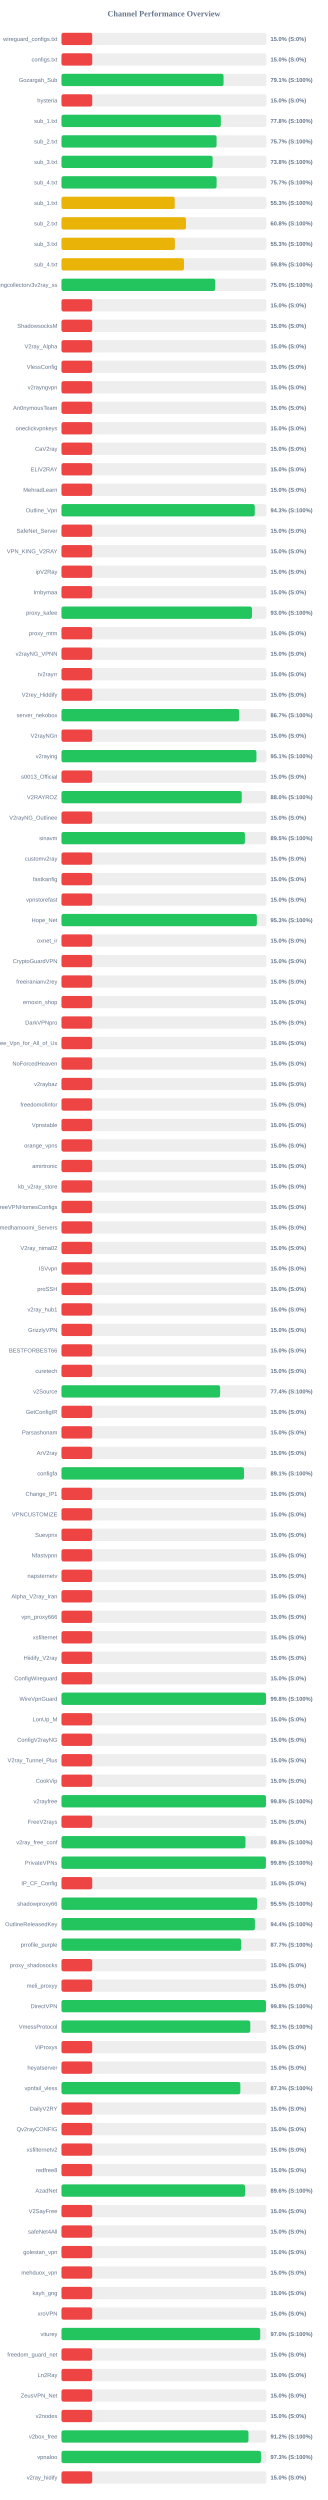
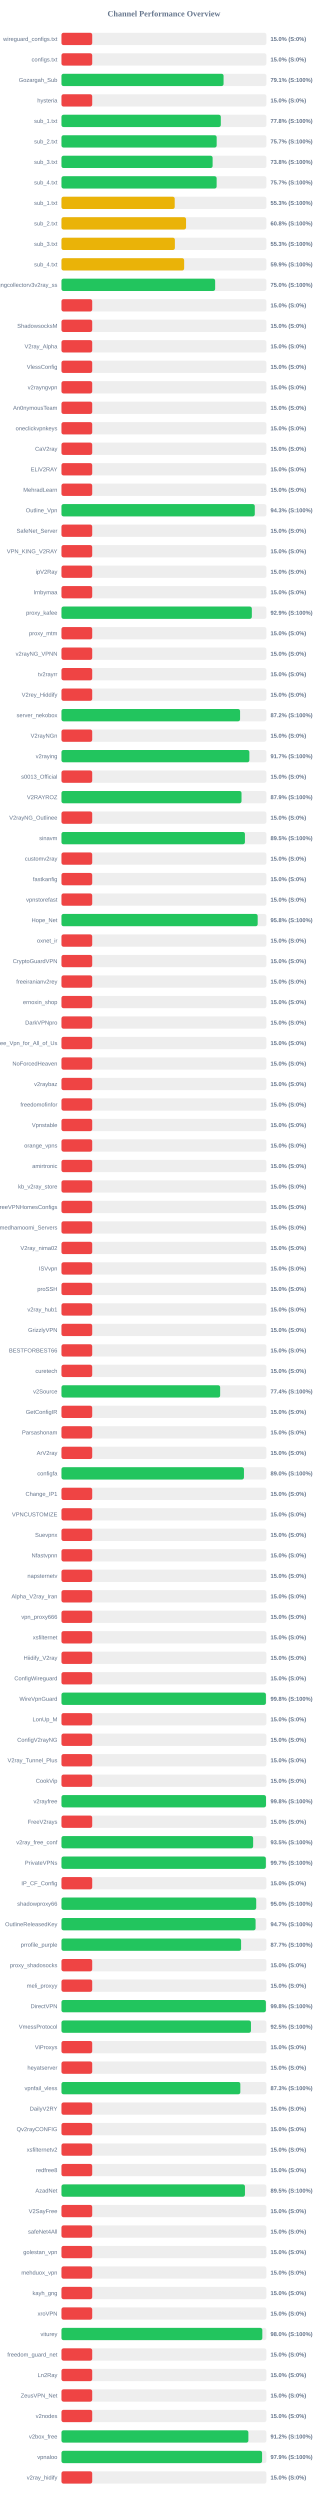
<svg xmlns="http://www.w3.org/2000/svg" width="800" height="6100" version="1.1">
  <style>
        .row { font: 14px Arial; fill: #64748b; }
        .score { font: bold 14px Arial; fill: #64748b; }
    </style>
  <text x="400" y="40" text-anchor="middle" font-size="20px" font-weight="bold" fill="#64748b">Channel Performance Overview</text>
  <rect x="150" y="80" width="500" height="30" fill="#eee" rx="5" />
  <rect x="150" y="80" width="75.0" height="30" fill="#ef4444" rx="5" />
  <text x="140" y="100" text-anchor="end" class="row">wireguard_configs.txt</text>
  <text x="660" y="100" text-anchor="start" class="score">15.0% (S:0%)</text>
  <rect x="150" y="130" width="500" height="30" fill="#eee" rx="5" />
  <rect x="150" y="130" width="75.0" height="30" fill="#ef4444" rx="5" />
  <text x="140" y="150" text-anchor="end" class="row">configs.txt</text>
  <text x="660" y="150" text-anchor="start" class="score">15.0% (S:0%)</text>
  <rect x="150" y="180" width="500" height="30" fill="#eee" rx="5" />
-   <rect x="150" y="180" width="395.45" height="30" fill="#22c55e" rx="5" />
+   <rect x="150" y="180" width="395.5" height="30" fill="#22c55e" rx="5" />
  <text x="140" y="200" text-anchor="end" class="row">Gozargah_Sub</text>
  <text x="660" y="200" text-anchor="start" class="score">79.1% (S:100%)</text>
  <rect x="150" y="230" width="500" height="30" fill="#eee" rx="5" />
  <rect x="150" y="230" width="75.0" height="30" fill="#ef4444" rx="5" />
  <text x="140" y="250" text-anchor="end" class="row">hysteria</text>
  <text x="660" y="250" text-anchor="start" class="score">15.0% (S:0%)</text>
  <rect x="150" y="280" width="500" height="30" fill="#eee" rx="5" />
-   <rect x="150" y="280" width="388.85" height="30" fill="#22c55e" rx="5" />
+   <rect x="150" y="280" width="388.8" height="30" fill="#22c55e" rx="5" />
  <text x="140" y="300" text-anchor="end" class="row">sub_1.txt</text>
  <text x="660" y="300" text-anchor="start" class="score">77.8% (S:100%)</text>
  <rect x="150" y="330" width="500" height="30" fill="#eee" rx="5" />
-   <rect x="150" y="330" width="378.45" height="30" fill="#22c55e" rx="5" />
+   <rect x="150" y="330" width="378.7" height="30" fill="#22c55e" rx="5" />
  <text x="140" y="350" text-anchor="end" class="row">sub_2.txt</text>
  <text x="660" y="350" text-anchor="start" class="score">75.7% (S:100%)</text>
  <rect x="150" y="380" width="500" height="30" fill="#eee" rx="5" />
  <rect x="150" y="380" width="368.8" height="30" fill="#22c55e" rx="5" />
  <text x="140" y="400" text-anchor="end" class="row">sub_3.txt</text>
  <text x="660" y="400" text-anchor="start" class="score">73.8% (S:100%)</text>
  <rect x="150" y="430" width="500" height="30" fill="#eee" rx="5" />
-   <rect x="150" y="430" width="378.5" height="30" fill="#22c55e" rx="5" />
+   <rect x="150" y="430" width="378.6" height="30" fill="#22c55e" rx="5" />
  <text x="140" y="450" text-anchor="end" class="row">sub_4.txt</text>
  <text x="660" y="450" text-anchor="start" class="score">75.7% (S:100%)</text>
  <rect x="150" y="480" width="500" height="30" fill="#eee" rx="5" />
-   <rect x="150" y="480" width="276.35" height="30" fill="#eab308" rx="5" />
+   <rect x="150" y="480" width="276.3" height="30" fill="#eab308" rx="5" />
  <text x="140" y="500" text-anchor="end" class="row">sub_1.txt</text>
  <text x="660" y="500" text-anchor="start" class="score">55.3% (S:100%)</text>
  <rect x="150" y="530" width="500" height="30" fill="#eee" rx="5" />
-   <rect x="150" y="530" width="303.8" height="30" fill="#eab308" rx="5" />
+   <rect x="150" y="530" width="303.95" height="30" fill="#eab308" rx="5" />
  <text x="140" y="550" text-anchor="end" class="row">sub_2.txt</text>
  <text x="660" y="550" text-anchor="start" class="score">60.8% (S:100%)</text>
  <rect x="150" y="580" width="500" height="30" fill="#eee" rx="5" />
  <rect x="150" y="580" width="276.7" height="30" fill="#eab308" rx="5" />
  <text x="140" y="600" text-anchor="end" class="row">sub_3.txt</text>
  <text x="660" y="600" text-anchor="start" class="score">55.3% (S:100%)</text>
  <rect x="150" y="630" width="500" height="30" fill="#eee" rx="5" />
-   <rect x="150" y="630" width="299.0" height="30" fill="#eab308" rx="5" />
+   <rect x="150" y="630" width="299.3" height="30" fill="#eab308" rx="5" />
  <text x="140" y="650" text-anchor="end" class="row">sub_4.txt</text>
-   <text x="660" y="650" text-anchor="start" class="score">59.8% (S:100%)</text>
+   <text x="660" y="650" text-anchor="start" class="score">59.9% (S:100%)</text>
  <rect x="150" y="680" width="500" height="30" fill="#eee" rx="5" />
-   <rect x="150" y="680" width="375.0" height="30" fill="#22c55e" rx="5" />
+   <rect x="150" y="680" width="374.95" height="30" fill="#22c55e" rx="5" />
  <text x="140" y="700" text-anchor="end" class="row">kayhgngcollectorv3v2ray_ss</text>
  <text x="660" y="700" text-anchor="start" class="score">75.0% (S:100%)</text>
  <rect x="150" y="730" width="500" height="30" fill="#eee" rx="5" />
  <rect x="150" y="730" width="75.0" height="30" fill="#ef4444" rx="5" />
  <text x="140" y="750" text-anchor="end" class="row" />
  <text x="660" y="750" text-anchor="start" class="score">15.0% (S:0%)</text>
  <rect x="150" y="780" width="500" height="30" fill="#eee" rx="5" />
  <rect x="150" y="780" width="75.0" height="30" fill="#ef4444" rx="5" />
  <text x="140" y="800" text-anchor="end" class="row">ShadowsocksM</text>
  <text x="660" y="800" text-anchor="start" class="score">15.0% (S:0%)</text>
  <rect x="150" y="830" width="500" height="30" fill="#eee" rx="5" />
  <rect x="150" y="830" width="75.0" height="30" fill="#ef4444" rx="5" />
  <text x="140" y="850" text-anchor="end" class="row">V2ray_Alpha</text>
  <text x="660" y="850" text-anchor="start" class="score">15.0% (S:0%)</text>
  <rect x="150" y="880" width="500" height="30" fill="#eee" rx="5" />
  <rect x="150" y="880" width="75.0" height="30" fill="#ef4444" rx="5" />
  <text x="140" y="900" text-anchor="end" class="row">VlessConfig</text>
  <text x="660" y="900" text-anchor="start" class="score">15.0% (S:0%)</text>
  <rect x="150" y="930" width="500" height="30" fill="#eee" rx="5" />
  <rect x="150" y="930" width="75.0" height="30" fill="#ef4444" rx="5" />
  <text x="140" y="950" text-anchor="end" class="row">v2rayngvpn</text>
  <text x="660" y="950" text-anchor="start" class="score">15.0% (S:0%)</text>
  <rect x="150" y="980" width="500" height="30" fill="#eee" rx="5" />
  <rect x="150" y="980" width="75.0" height="30" fill="#ef4444" rx="5" />
  <text x="140" y="1000" text-anchor="end" class="row">An0nymousTeam</text>
  <text x="660" y="1000" text-anchor="start" class="score">15.0% (S:0%)</text>
  <rect x="150" y="1030" width="500" height="30" fill="#eee" rx="5" />
  <rect x="150" y="1030" width="75.0" height="30" fill="#ef4444" rx="5" />
  <text x="140" y="1050" text-anchor="end" class="row">oneclickvpnkeys</text>
  <text x="660" y="1050" text-anchor="start" class="score">15.0% (S:0%)</text>
  <rect x="150" y="1080" width="500" height="30" fill="#eee" rx="5" />
  <rect x="150" y="1080" width="75.0" height="30" fill="#ef4444" rx="5" />
  <text x="140" y="1100" text-anchor="end" class="row">CaV2ray</text>
  <text x="660" y="1100" text-anchor="start" class="score">15.0% (S:0%)</text>
  <rect x="150" y="1130" width="500" height="30" fill="#eee" rx="5" />
  <rect x="150" y="1130" width="75.0" height="30" fill="#ef4444" rx="5" />
  <text x="140" y="1150" text-anchor="end" class="row">ELiV2RAY</text>
  <text x="660" y="1150" text-anchor="start" class="score">15.0% (S:0%)</text>
  <rect x="150" y="1180" width="500" height="30" fill="#eee" rx="5" />
  <rect x="150" y="1180" width="75.0" height="30" fill="#ef4444" rx="5" />
  <text x="140" y="1200" text-anchor="end" class="row">MehradLearn</text>
  <text x="660" y="1200" text-anchor="start" class="score">15.0% (S:0%)</text>
  <rect x="150" y="1230" width="500" height="30" fill="#eee" rx="5" />
-   <rect x="150" y="1230" width="471.65" height="30" fill="#22c55e" rx="5" />
+   <rect x="150" y="1230" width="471.7" height="30" fill="#22c55e" rx="5" />
  <text x="140" y="1250" text-anchor="end" class="row">Outline_Vpn</text>
  <text x="660" y="1250" text-anchor="start" class="score">94.3% (S:100%)</text>
  <rect x="150" y="1280" width="500" height="30" fill="#eee" rx="5" />
  <rect x="150" y="1280" width="75.0" height="30" fill="#ef4444" rx="5" />
  <text x="140" y="1300" text-anchor="end" class="row">SafeNet_Server</text>
  <text x="660" y="1300" text-anchor="start" class="score">15.0% (S:0%)</text>
  <rect x="150" y="1330" width="500" height="30" fill="#eee" rx="5" />
  <rect x="150" y="1330" width="75.0" height="30" fill="#ef4444" rx="5" />
  <text x="140" y="1350" text-anchor="end" class="row">VPN_KING_V2RAY</text>
  <text x="660" y="1350" text-anchor="start" class="score">15.0% (S:0%)</text>
  <rect x="150" y="1380" width="500" height="30" fill="#eee" rx="5" />
  <rect x="150" y="1380" width="75.0" height="30" fill="#ef4444" rx="5" />
  <text x="140" y="1400" text-anchor="end" class="row">ipV2Ray</text>
  <text x="660" y="1400" text-anchor="start" class="score">15.0% (S:0%)</text>
  <rect x="150" y="1430" width="500" height="30" fill="#eee" rx="5" />
  <rect x="150" y="1430" width="75.0" height="30" fill="#ef4444" rx="5" />
  <text x="140" y="1450" text-anchor="end" class="row">lrnbymaa</text>
  <text x="660" y="1450" text-anchor="start" class="score">15.0% (S:0%)</text>
  <rect x="150" y="1480" width="500" height="30" fill="#eee" rx="5" />
-   <rect x="150" y="1480" width="464.75" height="30" fill="#22c55e" rx="5" />
+   <rect x="150" y="1480" width="464.5" height="30" fill="#22c55e" rx="5" />
  <text x="140" y="1500" text-anchor="end" class="row">proxy_kafee</text>
-   <text x="660" y="1500" text-anchor="start" class="score">93.0% (S:100%)</text>
+   <text x="660" y="1500" text-anchor="start" class="score">92.9% (S:100%)</text>
  <rect x="150" y="1530" width="500" height="30" fill="#eee" rx="5" />
  <rect x="150" y="1530" width="75.0" height="30" fill="#ef4444" rx="5" />
  <text x="140" y="1550" text-anchor="end" class="row">proxy_mtm</text>
  <text x="660" y="1550" text-anchor="start" class="score">15.0% (S:0%)</text>
  <rect x="150" y="1580" width="500" height="30" fill="#eee" rx="5" />
  <rect x="150" y="1580" width="75.0" height="30" fill="#ef4444" rx="5" />
  <text x="140" y="1600" text-anchor="end" class="row">v2rayNG_VPNN</text>
  <text x="660" y="1600" text-anchor="start" class="score">15.0% (S:0%)</text>
  <rect x="150" y="1630" width="500" height="30" fill="#eee" rx="5" />
  <rect x="150" y="1630" width="75.0" height="30" fill="#ef4444" rx="5" />
  <text x="140" y="1650" text-anchor="end" class="row">tv2rayrr</text>
  <text x="660" y="1650" text-anchor="start" class="score">15.0% (S:0%)</text>
  <rect x="150" y="1680" width="500" height="30" fill="#eee" rx="5" />
  <rect x="150" y="1680" width="75.0" height="30" fill="#ef4444" rx="5" />
  <text x="140" y="1700" text-anchor="end" class="row">V2rey_Hiddify</text>
  <text x="660" y="1700" text-anchor="start" class="score">15.0% (S:0%)</text>
  <rect x="150" y="1730" width="500" height="30" fill="#eee" rx="5" />
-   <rect x="150" y="1730" width="433.5" height="30" fill="#22c55e" rx="5" />
+   <rect x="150" y="1730" width="435.75" height="30" fill="#22c55e" rx="5" />
  <text x="140" y="1750" text-anchor="end" class="row">server_nekobox</text>
-   <text x="660" y="1750" text-anchor="start" class="score">86.7% (S:100%)</text>
+   <text x="660" y="1750" text-anchor="start" class="score">87.2% (S:100%)</text>
  <rect x="150" y="1780" width="500" height="30" fill="#eee" rx="5" />
  <rect x="150" y="1780" width="75.0" height="30" fill="#ef4444" rx="5" />
  <text x="140" y="1800" text-anchor="end" class="row">V2rayNGn</text>
  <text x="660" y="1800" text-anchor="start" class="score">15.0% (S:0%)</text>
  <rect x="150" y="1830" width="500" height="30" fill="#eee" rx="5" />
-   <rect x="150" y="1830" width="475.7" height="30" fill="#22c55e" rx="5" />
+   <rect x="150" y="1830" width="458.45" height="30" fill="#22c55e" rx="5" />
  <text x="140" y="1850" text-anchor="end" class="row">v2raying</text>
-   <text x="660" y="1850" text-anchor="start" class="score">95.1% (S:100%)</text>
+   <text x="660" y="1850" text-anchor="start" class="score">91.7% (S:100%)</text>
  <rect x="150" y="1880" width="500" height="30" fill="#eee" rx="5" />
  <rect x="150" y="1880" width="75.0" height="30" fill="#ef4444" rx="5" />
  <text x="140" y="1900" text-anchor="end" class="row">s0013_Official</text>
  <text x="660" y="1900" text-anchor="start" class="score">15.0% (S:0%)</text>
  <rect x="150" y="1930" width="500" height="30" fill="#eee" rx="5" />
-   <rect x="150" y="1930" width="439.85" height="30" fill="#22c55e" rx="5" />
+   <rect x="150" y="1930" width="439.3" height="30" fill="#22c55e" rx="5" />
  <text x="140" y="1950" text-anchor="end" class="row">V2RAYROZ</text>
-   <text x="660" y="1950" text-anchor="start" class="score">88.0% (S:100%)</text>
+   <text x="660" y="1950" text-anchor="start" class="score">87.9% (S:100%)</text>
  <rect x="150" y="1980" width="500" height="30" fill="#eee" rx="5" />
  <rect x="150" y="1980" width="75.0" height="30" fill="#ef4444" rx="5" />
  <text x="140" y="2000" text-anchor="end" class="row">V2rayNG_Outlinee</text>
  <text x="660" y="2000" text-anchor="start" class="score">15.0% (S:0%)</text>
  <rect x="150" y="2030" width="500" height="30" fill="#eee" rx="5" />
  <rect x="150" y="2030" width="447.65" height="30" fill="#22c55e" rx="5" />
  <text x="140" y="2050" text-anchor="end" class="row">sinavm</text>
  <text x="660" y="2050" text-anchor="start" class="score">89.5% (S:100%)</text>
  <rect x="150" y="2080" width="500" height="30" fill="#eee" rx="5" />
  <rect x="150" y="2080" width="75.0" height="30" fill="#ef4444" rx="5" />
  <text x="140" y="2100" text-anchor="end" class="row">customv2ray</text>
  <text x="660" y="2100" text-anchor="start" class="score">15.0% (S:0%)</text>
  <rect x="150" y="2130" width="500" height="30" fill="#eee" rx="5" />
  <rect x="150" y="2130" width="75.0" height="30" fill="#ef4444" rx="5" />
  <text x="140" y="2150" text-anchor="end" class="row">fastkanfig</text>
  <text x="660" y="2150" text-anchor="start" class="score">15.0% (S:0%)</text>
  <rect x="150" y="2180" width="500" height="30" fill="#eee" rx="5" />
  <rect x="150" y="2180" width="75.0" height="30" fill="#ef4444" rx="5" />
  <text x="140" y="2200" text-anchor="end" class="row">vpnstorefast</text>
  <text x="660" y="2200" text-anchor="start" class="score">15.0% (S:0%)</text>
  <rect x="150" y="2230" width="500" height="30" fill="#eee" rx="5" />
-   <rect x="150" y="2230" width="476.7" height="30" fill="#22c55e" rx="5" />
+   <rect x="150" y="2230" width="478.75" height="30" fill="#22c55e" rx="5" />
  <text x="140" y="2250" text-anchor="end" class="row">Hope_Net</text>
-   <text x="660" y="2250" text-anchor="start" class="score">95.3% (S:100%)</text>
+   <text x="660" y="2250" text-anchor="start" class="score">95.8% (S:100%)</text>
  <rect x="150" y="2280" width="500" height="30" fill="#eee" rx="5" />
  <rect x="150" y="2280" width="75.0" height="30" fill="#ef4444" rx="5" />
  <text x="140" y="2300" text-anchor="end" class="row">oxnet_ir</text>
  <text x="660" y="2300" text-anchor="start" class="score">15.0% (S:0%)</text>
  <rect x="150" y="2330" width="500" height="30" fill="#eee" rx="5" />
  <rect x="150" y="2330" width="75.0" height="30" fill="#ef4444" rx="5" />
  <text x="140" y="2350" text-anchor="end" class="row">CryptoGuardVPN</text>
  <text x="660" y="2350" text-anchor="start" class="score">15.0% (S:0%)</text>
  <rect x="150" y="2380" width="500" height="30" fill="#eee" rx="5" />
  <rect x="150" y="2380" width="75.0" height="30" fill="#ef4444" rx="5" />
  <text x="140" y="2400" text-anchor="end" class="row">freeiranianv2rey</text>
  <text x="660" y="2400" text-anchor="start" class="score">15.0% (S:0%)</text>
  <rect x="150" y="2430" width="500" height="30" fill="#eee" rx="5" />
  <rect x="150" y="2430" width="75.0" height="30" fill="#ef4444" rx="5" />
  <text x="140" y="2450" text-anchor="end" class="row">ernoxin_shop</text>
  <text x="660" y="2450" text-anchor="start" class="score">15.0% (S:0%)</text>
  <rect x="150" y="2480" width="500" height="30" fill="#eee" rx="5" />
  <rect x="150" y="2480" width="75.0" height="30" fill="#ef4444" rx="5" />
  <text x="140" y="2500" text-anchor="end" class="row">DarkVPNpro</text>
  <text x="660" y="2500" text-anchor="start" class="score">15.0% (S:0%)</text>
  <rect x="150" y="2530" width="500" height="30" fill="#eee" rx="5" />
  <rect x="150" y="2530" width="75.0" height="30" fill="#ef4444" rx="5" />
  <text x="140" y="2550" text-anchor="end" class="row">Free_Vpn_for_All_of_Us</text>
  <text x="660" y="2550" text-anchor="start" class="score">15.0% (S:0%)</text>
  <rect x="150" y="2580" width="500" height="30" fill="#eee" rx="5" />
  <rect x="150" y="2580" width="75.0" height="30" fill="#ef4444" rx="5" />
  <text x="140" y="2600" text-anchor="end" class="row">NoForcedHeaven</text>
  <text x="660" y="2600" text-anchor="start" class="score">15.0% (S:0%)</text>
  <rect x="150" y="2630" width="500" height="30" fill="#eee" rx="5" />
  <rect x="150" y="2630" width="75.0" height="30" fill="#ef4444" rx="5" />
  <text x="140" y="2650" text-anchor="end" class="row">v2raybaz</text>
  <text x="660" y="2650" text-anchor="start" class="score">15.0% (S:0%)</text>
  <rect x="150" y="2680" width="500" height="30" fill="#eee" rx="5" />
  <rect x="150" y="2680" width="75.0" height="30" fill="#ef4444" rx="5" />
  <text x="140" y="2700" text-anchor="end" class="row">freedomofinfor</text>
  <text x="660" y="2700" text-anchor="start" class="score">15.0% (S:0%)</text>
  <rect x="150" y="2730" width="500" height="30" fill="#eee" rx="5" />
  <rect x="150" y="2730" width="75.0" height="30" fill="#ef4444" rx="5" />
  <text x="140" y="2750" text-anchor="end" class="row">Vpnstable</text>
  <text x="660" y="2750" text-anchor="start" class="score">15.0% (S:0%)</text>
  <rect x="150" y="2780" width="500" height="30" fill="#eee" rx="5" />
  <rect x="150" y="2780" width="75.0" height="30" fill="#ef4444" rx="5" />
  <text x="140" y="2800" text-anchor="end" class="row">orange_vpns</text>
  <text x="660" y="2800" text-anchor="start" class="score">15.0% (S:0%)</text>
  <rect x="150" y="2830" width="500" height="30" fill="#eee" rx="5" />
  <rect x="150" y="2830" width="75.0" height="30" fill="#ef4444" rx="5" />
  <text x="140" y="2850" text-anchor="end" class="row">amirtronic</text>
  <text x="660" y="2850" text-anchor="start" class="score">15.0% (S:0%)</text>
  <rect x="150" y="2880" width="500" height="30" fill="#eee" rx="5" />
  <rect x="150" y="2880" width="75.0" height="30" fill="#ef4444" rx="5" />
  <text x="140" y="2900" text-anchor="end" class="row">kb_v2ray_store</text>
  <text x="660" y="2900" text-anchor="start" class="score">15.0% (S:0%)</text>
  <rect x="150" y="2930" width="500" height="30" fill="#eee" rx="5" />
  <rect x="150" y="2930" width="75.0" height="30" fill="#ef4444" rx="5" />
  <text x="140" y="2950" text-anchor="end" class="row">FreeVPNHomesConfigs</text>
  <text x="660" y="2950" text-anchor="start" class="score">15.0% (S:0%)</text>
  <rect x="150" y="2980" width="500" height="30" fill="#eee" rx="5" />
  <rect x="150" y="2980" width="75.0" height="30" fill="#ef4444" rx="5" />
  <text x="140" y="3000" text-anchor="end" class="row">Ahmedhamoomi_Servers</text>
  <text x="660" y="3000" text-anchor="start" class="score">15.0% (S:0%)</text>
  <rect x="150" y="3030" width="500" height="30" fill="#eee" rx="5" />
  <rect x="150" y="3030" width="75.0" height="30" fill="#ef4444" rx="5" />
  <text x="140" y="3050" text-anchor="end" class="row">V2ray_nima02</text>
  <text x="660" y="3050" text-anchor="start" class="score">15.0% (S:0%)</text>
  <rect x="150" y="3080" width="500" height="30" fill="#eee" rx="5" />
  <rect x="150" y="3080" width="75.0" height="30" fill="#ef4444" rx="5" />
  <text x="140" y="3100" text-anchor="end" class="row">ISVvpn</text>
  <text x="660" y="3100" text-anchor="start" class="score">15.0% (S:0%)</text>
  <rect x="150" y="3130" width="500" height="30" fill="#eee" rx="5" />
  <rect x="150" y="3130" width="75.0" height="30" fill="#ef4444" rx="5" />
  <text x="140" y="3150" text-anchor="end" class="row">proSSH</text>
  <text x="660" y="3150" text-anchor="start" class="score">15.0% (S:0%)</text>
  <rect x="150" y="3180" width="500" height="30" fill="#eee" rx="5" />
  <rect x="150" y="3180" width="75.0" height="30" fill="#ef4444" rx="5" />
  <text x="140" y="3200" text-anchor="end" class="row">v2ray_hub1</text>
  <text x="660" y="3200" text-anchor="start" class="score">15.0% (S:0%)</text>
  <rect x="150" y="3230" width="500" height="30" fill="#eee" rx="5" />
  <rect x="150" y="3230" width="75.0" height="30" fill="#ef4444" rx="5" />
  <text x="140" y="3250" text-anchor="end" class="row">GrizzlyVPN</text>
  <text x="660" y="3250" text-anchor="start" class="score">15.0% (S:0%)</text>
  <rect x="150" y="3280" width="500" height="30" fill="#eee" rx="5" />
  <rect x="150" y="3280" width="75.0" height="30" fill="#ef4444" rx="5" />
  <text x="140" y="3300" text-anchor="end" class="row">BESTFORBEST66</text>
  <text x="660" y="3300" text-anchor="start" class="score">15.0% (S:0%)</text>
  <rect x="150" y="3330" width="500" height="30" fill="#eee" rx="5" />
  <rect x="150" y="3330" width="75.0" height="30" fill="#ef4444" rx="5" />
  <text x="140" y="3350" text-anchor="end" class="row">curetech</text>
  <text x="660" y="3350" text-anchor="start" class="score">15.0% (S:0%)</text>
  <rect x="150" y="3380" width="500" height="30" fill="#eee" rx="5" />
-   <rect x="150" y="3380" width="387.1" height="30" fill="#22c55e" rx="5" />
+   <rect x="150" y="3380" width="387.15" height="30" fill="#22c55e" rx="5" />
  <text x="140" y="3400" text-anchor="end" class="row">v2Source</text>
  <text x="660" y="3400" text-anchor="start" class="score">77.4% (S:100%)</text>
  <rect x="150" y="3430" width="500" height="30" fill="#eee" rx="5" />
  <rect x="150" y="3430" width="75.0" height="30" fill="#ef4444" rx="5" />
  <text x="140" y="3450" text-anchor="end" class="row">GetConfigIR</text>
  <text x="660" y="3450" text-anchor="start" class="score">15.0% (S:0%)</text>
  <rect x="150" y="3480" width="500" height="30" fill="#eee" rx="5" />
  <rect x="150" y="3480" width="75.0" height="30" fill="#ef4444" rx="5" />
  <text x="140" y="3500" text-anchor="end" class="row">Parsashonam</text>
  <text x="660" y="3500" text-anchor="start" class="score">15.0% (S:0%)</text>
  <rect x="150" y="3530" width="500" height="30" fill="#eee" rx="5" />
  <rect x="150" y="3530" width="75.0" height="30" fill="#ef4444" rx="5" />
  <text x="140" y="3550" text-anchor="end" class="row">ArV2ray</text>
  <text x="660" y="3550" text-anchor="start" class="score">15.0% (S:0%)</text>
  <rect x="150" y="3580" width="500" height="30" fill="#eee" rx="5" />
-   <rect x="150" y="3580" width="445.35" height="30" fill="#22c55e" rx="5" />
+   <rect x="150" y="3580" width="445.25" height="30" fill="#22c55e" rx="5" />
  <text x="140" y="3600" text-anchor="end" class="row">configfa</text>
-   <text x="660" y="3600" text-anchor="start" class="score">89.1% (S:100%)</text>
+   <text x="660" y="3600" text-anchor="start" class="score">89.0% (S:100%)</text>
  <rect x="150" y="3630" width="500" height="30" fill="#eee" rx="5" />
  <rect x="150" y="3630" width="75.0" height="30" fill="#ef4444" rx="5" />
  <text x="140" y="3650" text-anchor="end" class="row">Change_IP1</text>
  <text x="660" y="3650" text-anchor="start" class="score">15.0% (S:0%)</text>
  <rect x="150" y="3680" width="500" height="30" fill="#eee" rx="5" />
  <rect x="150" y="3680" width="75.0" height="30" fill="#ef4444" rx="5" />
  <text x="140" y="3700" text-anchor="end" class="row">VPNCUSTOMIZE</text>
  <text x="660" y="3700" text-anchor="start" class="score">15.0% (S:0%)</text>
  <rect x="150" y="3730" width="500" height="30" fill="#eee" rx="5" />
  <rect x="150" y="3730" width="75.0" height="30" fill="#ef4444" rx="5" />
  <text x="140" y="3750" text-anchor="end" class="row">Suevpnx</text>
  <text x="660" y="3750" text-anchor="start" class="score">15.0% (S:0%)</text>
  <rect x="150" y="3780" width="500" height="30" fill="#eee" rx="5" />
  <rect x="150" y="3780" width="75.0" height="30" fill="#ef4444" rx="5" />
  <text x="140" y="3800" text-anchor="end" class="row">Nfastvpnn</text>
  <text x="660" y="3800" text-anchor="start" class="score">15.0% (S:0%)</text>
  <rect x="150" y="3830" width="500" height="30" fill="#eee" rx="5" />
  <rect x="150" y="3830" width="75.0" height="30" fill="#ef4444" rx="5" />
  <text x="140" y="3850" text-anchor="end" class="row">napsternetv</text>
  <text x="660" y="3850" text-anchor="start" class="score">15.0% (S:0%)</text>
  <rect x="150" y="3880" width="500" height="30" fill="#eee" rx="5" />
  <rect x="150" y="3880" width="75.0" height="30" fill="#ef4444" rx="5" />
  <text x="140" y="3900" text-anchor="end" class="row">Alpha_V2ray_Iran</text>
  <text x="660" y="3900" text-anchor="start" class="score">15.0% (S:0%)</text>
  <rect x="150" y="3930" width="500" height="30" fill="#eee" rx="5" />
  <rect x="150" y="3930" width="75.0" height="30" fill="#ef4444" rx="5" />
  <text x="140" y="3950" text-anchor="end" class="row">vpn_proxy666</text>
  <text x="660" y="3950" text-anchor="start" class="score">15.0% (S:0%)</text>
  <rect x="150" y="3980" width="500" height="30" fill="#eee" rx="5" />
  <rect x="150" y="3980" width="75.0" height="30" fill="#ef4444" rx="5" />
  <text x="140" y="4000" text-anchor="end" class="row">xsfilternet</text>
  <text x="660" y="4000" text-anchor="start" class="score">15.0% (S:0%)</text>
  <rect x="150" y="4030" width="500" height="30" fill="#eee" rx="5" />
  <rect x="150" y="4030" width="75.0" height="30" fill="#ef4444" rx="5" />
  <text x="140" y="4050" text-anchor="end" class="row">Hiidify_V2ray</text>
  <text x="660" y="4050" text-anchor="start" class="score">15.0% (S:0%)</text>
  <rect x="150" y="4080" width="500" height="30" fill="#eee" rx="5" />
  <rect x="150" y="4080" width="75.0" height="30" fill="#ef4444" rx="5" />
  <text x="140" y="4100" text-anchor="end" class="row">ConfigWireguard</text>
  <text x="660" y="4100" text-anchor="start" class="score">15.0% (S:0%)</text>
  <rect x="150" y="4130" width="500" height="30" fill="#eee" rx="5" />
-   <rect x="150" y="4130" width="499.05" height="30" fill="#22c55e" rx="5" />
+   <rect x="150" y="4130" width="498.85" height="30" fill="#22c55e" rx="5" />
  <text x="140" y="4150" text-anchor="end" class="row">WireVpnGuard</text>
  <text x="660" y="4150" text-anchor="start" class="score">99.8% (S:100%)</text>
  <rect x="150" y="4180" width="500" height="30" fill="#eee" rx="5" />
  <rect x="150" y="4180" width="75.0" height="30" fill="#ef4444" rx="5" />
  <text x="140" y="4200" text-anchor="end" class="row">LonUp_M</text>
  <text x="660" y="4200" text-anchor="start" class="score">15.0% (S:0%)</text>
  <rect x="150" y="4230" width="500" height="30" fill="#eee" rx="5" />
  <rect x="150" y="4230" width="75.0" height="30" fill="#ef4444" rx="5" />
  <text x="140" y="4250" text-anchor="end" class="row">ConfigV2rayNG</text>
  <text x="660" y="4250" text-anchor="start" class="score">15.0% (S:0%)</text>
  <rect x="150" y="4280" width="500" height="30" fill="#eee" rx="5" />
  <rect x="150" y="4280" width="75.0" height="30" fill="#ef4444" rx="5" />
  <text x="140" y="4300" text-anchor="end" class="row">V2ray_Tunnel_Plus</text>
  <text x="660" y="4300" text-anchor="start" class="score">15.0% (S:0%)</text>
  <rect x="150" y="4330" width="500" height="30" fill="#eee" rx="5" />
  <rect x="150" y="4330" width="75.0" height="30" fill="#ef4444" rx="5" />
  <text x="140" y="4350" text-anchor="end" class="row">CookVip</text>
  <text x="660" y="4350" text-anchor="start" class="score">15.0% (S:0%)</text>
  <rect x="150" y="4380" width="500" height="30" fill="#eee" rx="5" />
  <rect x="150" y="4380" width="499.0" height="30" fill="#22c55e" rx="5" />
  <text x="140" y="4400" text-anchor="end" class="row">v2rayfree</text>
  <text x="660" y="4400" text-anchor="start" class="score">99.8% (S:100%)</text>
  <rect x="150" y="4430" width="500" height="30" fill="#eee" rx="5" />
  <rect x="150" y="4430" width="75.0" height="30" fill="#ef4444" rx="5" />
  <text x="140" y="4450" text-anchor="end" class="row">FreeV2rays</text>
  <text x="660" y="4450" text-anchor="start" class="score">15.0% (S:0%)</text>
  <rect x="150" y="4480" width="500" height="30" fill="#eee" rx="5" />
-   <rect x="150" y="4480" width="448.95" height="30" fill="#22c55e" rx="5" />
+   <rect x="150" y="4480" width="467.65" height="30" fill="#22c55e" rx="5" />
  <text x="140" y="4500" text-anchor="end" class="row">v2ray_free_conf</text>
-   <text x="660" y="4500" text-anchor="start" class="score">89.8% (S:100%)</text>
+   <text x="660" y="4500" text-anchor="start" class="score">93.5% (S:100%)</text>
  <rect x="150" y="4530" width="500" height="30" fill="#eee" rx="5" />
-   <rect x="150" y="4530" width="498.8" height="30" fill="#22c55e" rx="5" />
+   <rect x="150" y="4530" width="498.7" height="30" fill="#22c55e" rx="5" />
  <text x="140" y="4550" text-anchor="end" class="row">PrivateVPNs</text>
-   <text x="660" y="4550" text-anchor="start" class="score">99.8% (S:100%)</text>
+   <text x="660" y="4550" text-anchor="start" class="score">99.7% (S:100%)</text>
  <rect x="150" y="4580" width="500" height="30" fill="#eee" rx="5" />
  <rect x="150" y="4580" width="75.0" height="30" fill="#ef4444" rx="5" />
  <text x="140" y="4600" text-anchor="end" class="row">IP_CF_Config</text>
  <text x="660" y="4600" text-anchor="start" class="score">15.0% (S:0%)</text>
  <rect x="150" y="4630" width="500" height="30" fill="#eee" rx="5" />
-   <rect x="150" y="4630" width="477.35" height="30" fill="#22c55e" rx="5" />
+   <rect x="150" y="4630" width="475.15" height="30" fill="#22c55e" rx="5" />
  <text x="140" y="4650" text-anchor="end" class="row">shadowproxy66</text>
-   <text x="660" y="4650" text-anchor="start" class="score">95.5% (S:100%)</text>
+   <text x="660" y="4650" text-anchor="start" class="score">95.0% (S:100%)</text>
  <rect x="150" y="4680" width="500" height="30" fill="#eee" rx="5" />
-   <rect x="150" y="4680" width="472.0" height="30" fill="#22c55e" rx="5" />
+   <rect x="150" y="4680" width="473.65" height="30" fill="#22c55e" rx="5" />
  <text x="140" y="4700" text-anchor="end" class="row">OutlineReleasedKey</text>
-   <text x="660" y="4700" text-anchor="start" class="score">94.4% (S:100%)</text>
+   <text x="660" y="4700" text-anchor="start" class="score">94.7% (S:100%)</text>
  <rect x="150" y="4730" width="500" height="30" fill="#eee" rx="5" />
-   <rect x="150" y="4730" width="438.35" height="30" fill="#22c55e" rx="5" />
+   <rect x="150" y="4730" width="438.25" height="30" fill="#22c55e" rx="5" />
  <text x="140" y="4750" text-anchor="end" class="row">prrofile_purple</text>
  <text x="660" y="4750" text-anchor="start" class="score">87.7% (S:100%)</text>
  <rect x="150" y="4780" width="500" height="30" fill="#eee" rx="5" />
  <rect x="150" y="4780" width="75.0" height="30" fill="#ef4444" rx="5" />
  <text x="140" y="4800" text-anchor="end" class="row">proxy_shadosocks</text>
  <text x="660" y="4800" text-anchor="start" class="score">15.0% (S:0%)</text>
  <rect x="150" y="4830" width="500" height="30" fill="#eee" rx="5" />
  <rect x="150" y="4830" width="75.0" height="30" fill="#ef4444" rx="5" />
  <text x="140" y="4850" text-anchor="end" class="row">meli_proxyy</text>
  <text x="660" y="4850" text-anchor="start" class="score">15.0% (S:0%)</text>
  <rect x="150" y="4880" width="500" height="30" fill="#eee" rx="5" />
-   <rect x="150" y="4880" width="498.95" height="30" fill="#22c55e" rx="5" />
+   <rect x="150" y="4880" width="498.75" height="30" fill="#22c55e" rx="5" />
  <text x="140" y="4900" text-anchor="end" class="row">DirectVPN</text>
  <text x="660" y="4900" text-anchor="start" class="score">99.8% (S:100%)</text>
  <rect x="150" y="4930" width="500" height="30" fill="#eee" rx="5" />
-   <rect x="150" y="4930" width="460.7" height="30" fill="#22c55e" rx="5" />
+   <rect x="150" y="4930" width="462.35" height="30" fill="#22c55e" rx="5" />
  <text x="140" y="4950" text-anchor="end" class="row">VmessProtocol</text>
-   <text x="660" y="4950" text-anchor="start" class="score">92.1% (S:100%)</text>
+   <text x="660" y="4950" text-anchor="start" class="score">92.5% (S:100%)</text>
  <rect x="150" y="4980" width="500" height="30" fill="#eee" rx="5" />
  <rect x="150" y="4980" width="75.0" height="30" fill="#ef4444" rx="5" />
  <text x="140" y="5000" text-anchor="end" class="row">ViProxys</text>
  <text x="660" y="5000" text-anchor="start" class="score">15.0% (S:0%)</text>
  <rect x="150" y="5030" width="500" height="30" fill="#eee" rx="5" />
  <rect x="150" y="5030" width="75.0" height="30" fill="#ef4444" rx="5" />
  <text x="140" y="5050" text-anchor="end" class="row">heyatserver</text>
  <text x="660" y="5050" text-anchor="start" class="score">15.0% (S:0%)</text>
  <rect x="150" y="5080" width="500" height="30" fill="#eee" rx="5" />
-   <rect x="150" y="5080" width="436.45" height="30" fill="#22c55e" rx="5" />
+   <rect x="150" y="5080" width="436.4" height="30" fill="#22c55e" rx="5" />
  <text x="140" y="5100" text-anchor="end" class="row">vpnfail_vless</text>
  <text x="660" y="5100" text-anchor="start" class="score">87.3% (S:100%)</text>
  <rect x="150" y="5130" width="500" height="30" fill="#eee" rx="5" />
  <rect x="150" y="5130" width="75.0" height="30" fill="#ef4444" rx="5" />
  <text x="140" y="5150" text-anchor="end" class="row">DailyV2RY</text>
  <text x="660" y="5150" text-anchor="start" class="score">15.0% (S:0%)</text>
  <rect x="150" y="5180" width="500" height="30" fill="#eee" rx="5" />
  <rect x="150" y="5180" width="75.0" height="30" fill="#ef4444" rx="5" />
  <text x="140" y="5200" text-anchor="end" class="row">Qv2rayCONFIG</text>
  <text x="660" y="5200" text-anchor="start" class="score">15.0% (S:0%)</text>
  <rect x="150" y="5230" width="500" height="30" fill="#eee" rx="5" />
  <rect x="150" y="5230" width="75.0" height="30" fill="#ef4444" rx="5" />
  <text x="140" y="5250" text-anchor="end" class="row">xsfilternetv2</text>
  <text x="660" y="5250" text-anchor="start" class="score">15.0% (S:0%)</text>
  <rect x="150" y="5280" width="500" height="30" fill="#eee" rx="5" />
  <rect x="150" y="5280" width="75.0" height="30" fill="#ef4444" rx="5" />
  <text x="140" y="5300" text-anchor="end" class="row">redfree8</text>
  <text x="660" y="5300" text-anchor="start" class="score">15.0% (S:0%)</text>
  <rect x="150" y="5330" width="500" height="30" fill="#eee" rx="5" />
-   <rect x="150" y="5330" width="447.9" height="30" fill="#22c55e" rx="5" />
+   <rect x="150" y="5330" width="447.7" height="30" fill="#22c55e" rx="5" />
  <text x="140" y="5350" text-anchor="end" class="row">AzadNet</text>
-   <text x="660" y="5350" text-anchor="start" class="score">89.6% (S:100%)</text>
+   <text x="660" y="5350" text-anchor="start" class="score">89.5% (S:100%)</text>
  <rect x="150" y="5380" width="500" height="30" fill="#eee" rx="5" />
  <rect x="150" y="5380" width="75.0" height="30" fill="#ef4444" rx="5" />
  <text x="140" y="5400" text-anchor="end" class="row">V2SayFree</text>
  <text x="660" y="5400" text-anchor="start" class="score">15.0% (S:0%)</text>
  <rect x="150" y="5430" width="500" height="30" fill="#eee" rx="5" />
  <rect x="150" y="5430" width="75.0" height="30" fill="#ef4444" rx="5" />
  <text x="140" y="5450" text-anchor="end" class="row">safeNet4All</text>
  <text x="660" y="5450" text-anchor="start" class="score">15.0% (S:0%)</text>
  <rect x="150" y="5480" width="500" height="30" fill="#eee" rx="5" />
  <rect x="150" y="5480" width="75.0" height="30" fill="#ef4444" rx="5" />
  <text x="140" y="5500" text-anchor="end" class="row">golestan_vpn</text>
  <text x="660" y="5500" text-anchor="start" class="score">15.0% (S:0%)</text>
  <rect x="150" y="5530" width="500" height="30" fill="#eee" rx="5" />
  <rect x="150" y="5530" width="75.0" height="30" fill="#ef4444" rx="5" />
  <text x="140" y="5550" text-anchor="end" class="row">mehduox_vpn</text>
  <text x="660" y="5550" text-anchor="start" class="score">15.0% (S:0%)</text>
  <rect x="150" y="5580" width="500" height="30" fill="#eee" rx="5" />
  <rect x="150" y="5580" width="75.0" height="30" fill="#ef4444" rx="5" />
  <text x="140" y="5600" text-anchor="end" class="row">kayh_gng</text>
  <text x="660" y="5600" text-anchor="start" class="score">15.0% (S:0%)</text>
  <rect x="150" y="5630" width="500" height="30" fill="#eee" rx="5" />
  <rect x="150" y="5630" width="75.0" height="30" fill="#ef4444" rx="5" />
  <text x="140" y="5650" text-anchor="end" class="row">xroVPN</text>
  <text x="660" y="5650" text-anchor="start" class="score">15.0% (S:0%)</text>
  <rect x="150" y="5680" width="500" height="30" fill="#eee" rx="5" />
-   <rect x="150" y="5680" width="484.95" height="30" fill="#22c55e" rx="5" />
+   <rect x="150" y="5680" width="490.05" height="30" fill="#22c55e" rx="5" />
  <text x="140" y="5700" text-anchor="end" class="row">viturey</text>
-   <text x="660" y="5700" text-anchor="start" class="score">97.0% (S:100%)</text>
+   <text x="660" y="5700" text-anchor="start" class="score">98.0% (S:100%)</text>
  <rect x="150" y="5730" width="500" height="30" fill="#eee" rx="5" />
  <rect x="150" y="5730" width="75.0" height="30" fill="#ef4444" rx="5" />
  <text x="140" y="5750" text-anchor="end" class="row">freedom_guard_net</text>
  <text x="660" y="5750" text-anchor="start" class="score">15.0% (S:0%)</text>
  <rect x="150" y="5780" width="500" height="30" fill="#eee" rx="5" />
  <rect x="150" y="5780" width="75.0" height="30" fill="#ef4444" rx="5" />
  <text x="140" y="5800" text-anchor="end" class="row">Ln2Ray</text>
  <text x="660" y="5800" text-anchor="start" class="score">15.0% (S:0%)</text>
  <rect x="150" y="5830" width="500" height="30" fill="#eee" rx="5" />
  <rect x="150" y="5830" width="75.0" height="30" fill="#ef4444" rx="5" />
  <text x="140" y="5850" text-anchor="end" class="row">ZeusVPN_Net</text>
  <text x="660" y="5850" text-anchor="start" class="score">15.0% (S:0%)</text>
  <rect x="150" y="5880" width="500" height="30" fill="#eee" rx="5" />
  <rect x="150" y="5880" width="75.0" height="30" fill="#ef4444" rx="5" />
  <text x="140" y="5900" text-anchor="end" class="row">v2nodes</text>
  <text x="660" y="5900" text-anchor="start" class="score">15.0% (S:0%)</text>
  <rect x="150" y="5930" width="500" height="30" fill="#eee" rx="5" />
-   <rect x="150" y="5930" width="456.25" height="30" fill="#22c55e" rx="5" />
+   <rect x="150" y="5930" width="456.05" height="30" fill="#22c55e" rx="5" />
  <text x="140" y="5950" text-anchor="end" class="row">v2box_free</text>
  <text x="660" y="5950" text-anchor="start" class="score">91.2% (S:100%)</text>
  <rect x="150" y="5980" width="500" height="30" fill="#eee" rx="5" />
-   <rect x="150" y="5980" width="486.7" height="30" fill="#22c55e" rx="5" />
+   <rect x="150" y="5980" width="489.5" height="30" fill="#22c55e" rx="5" />
  <text x="140" y="6000" text-anchor="end" class="row">vpnaloo</text>
-   <text x="660" y="6000" text-anchor="start" class="score">97.3% (S:100%)</text>
+   <text x="660" y="6000" text-anchor="start" class="score">97.9% (S:100%)</text>
  <rect x="150" y="6030" width="500" height="30" fill="#eee" rx="5" />
  <rect x="150" y="6030" width="75.0" height="30" fill="#ef4444" rx="5" />
  <text x="140" y="6050" text-anchor="end" class="row">v2ray_hidify</text>
  <text x="660" y="6050" text-anchor="start" class="score">15.0% (S:0%)</text>
</svg>
